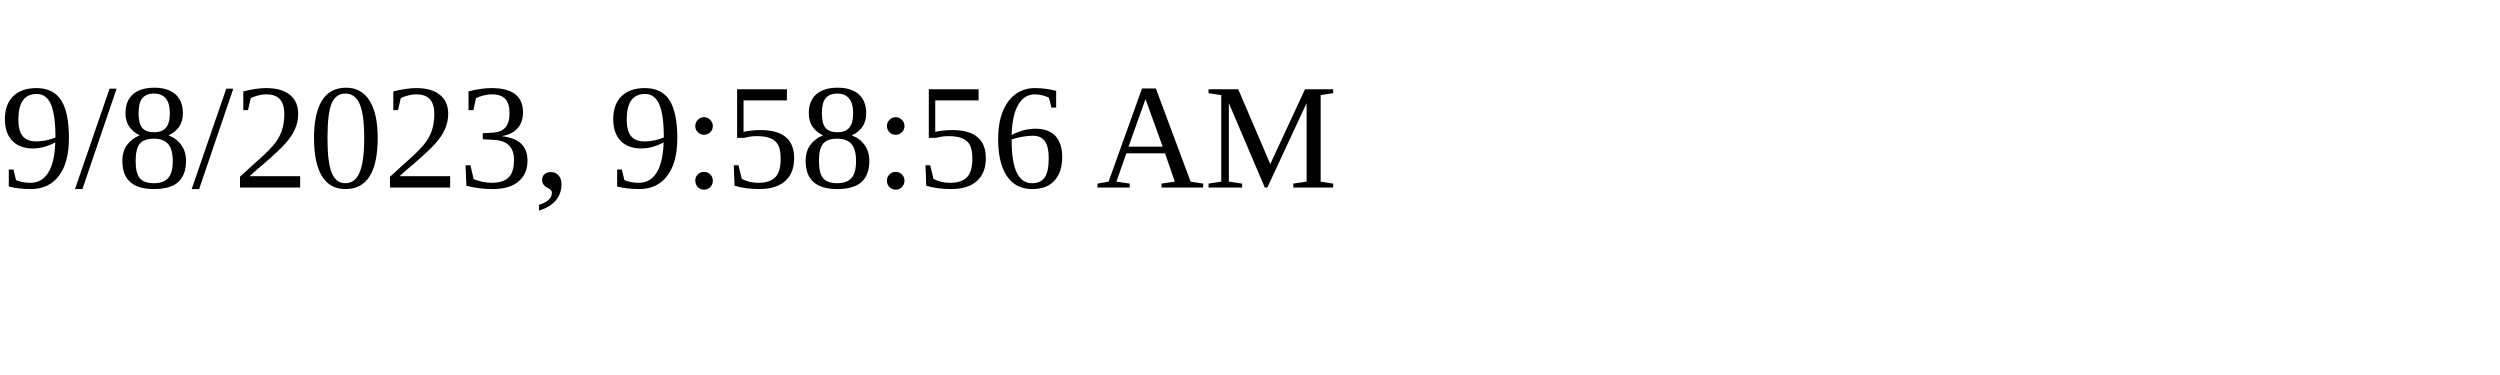
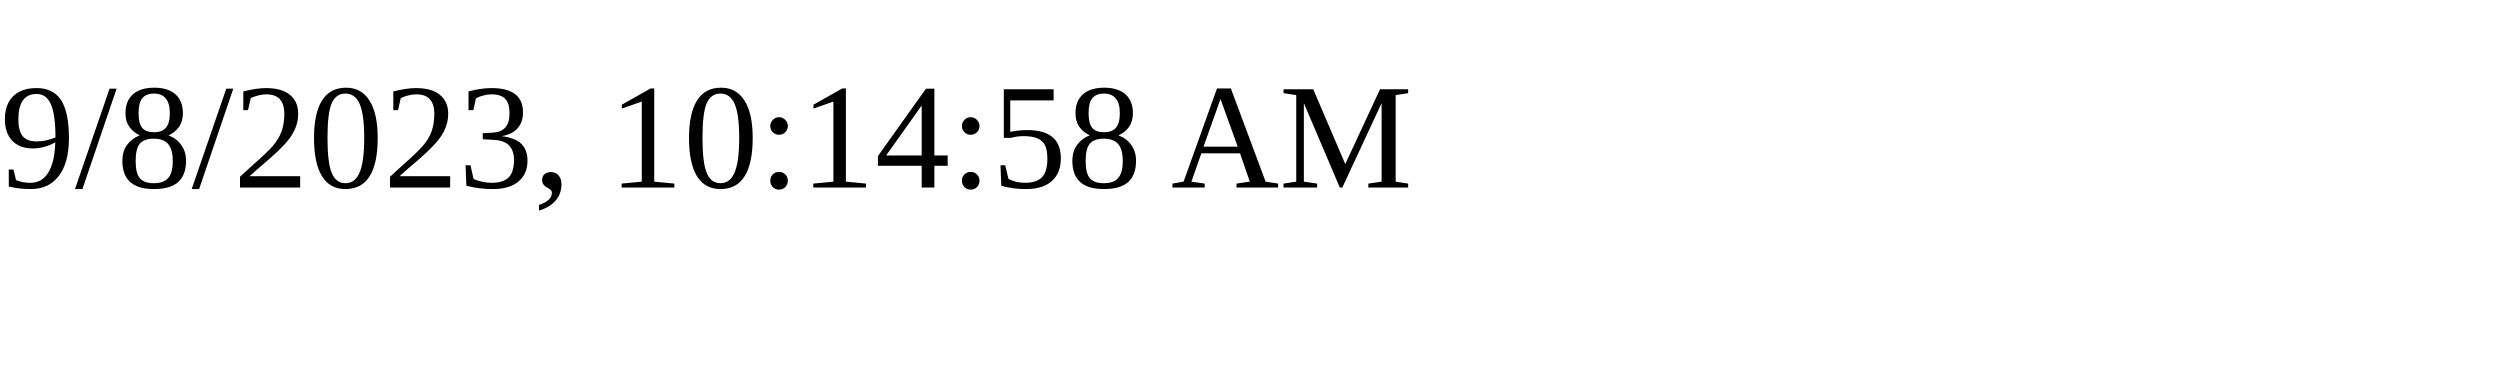
<svg xmlns="http://www.w3.org/2000/svg" height="30" width="200">
-   <text x="0" y="15">9/8/2023, 9:58:56 AM</text>
+   <text x="0" y="15">9/8/2023, 10:14:58 AM</text>
</svg>
